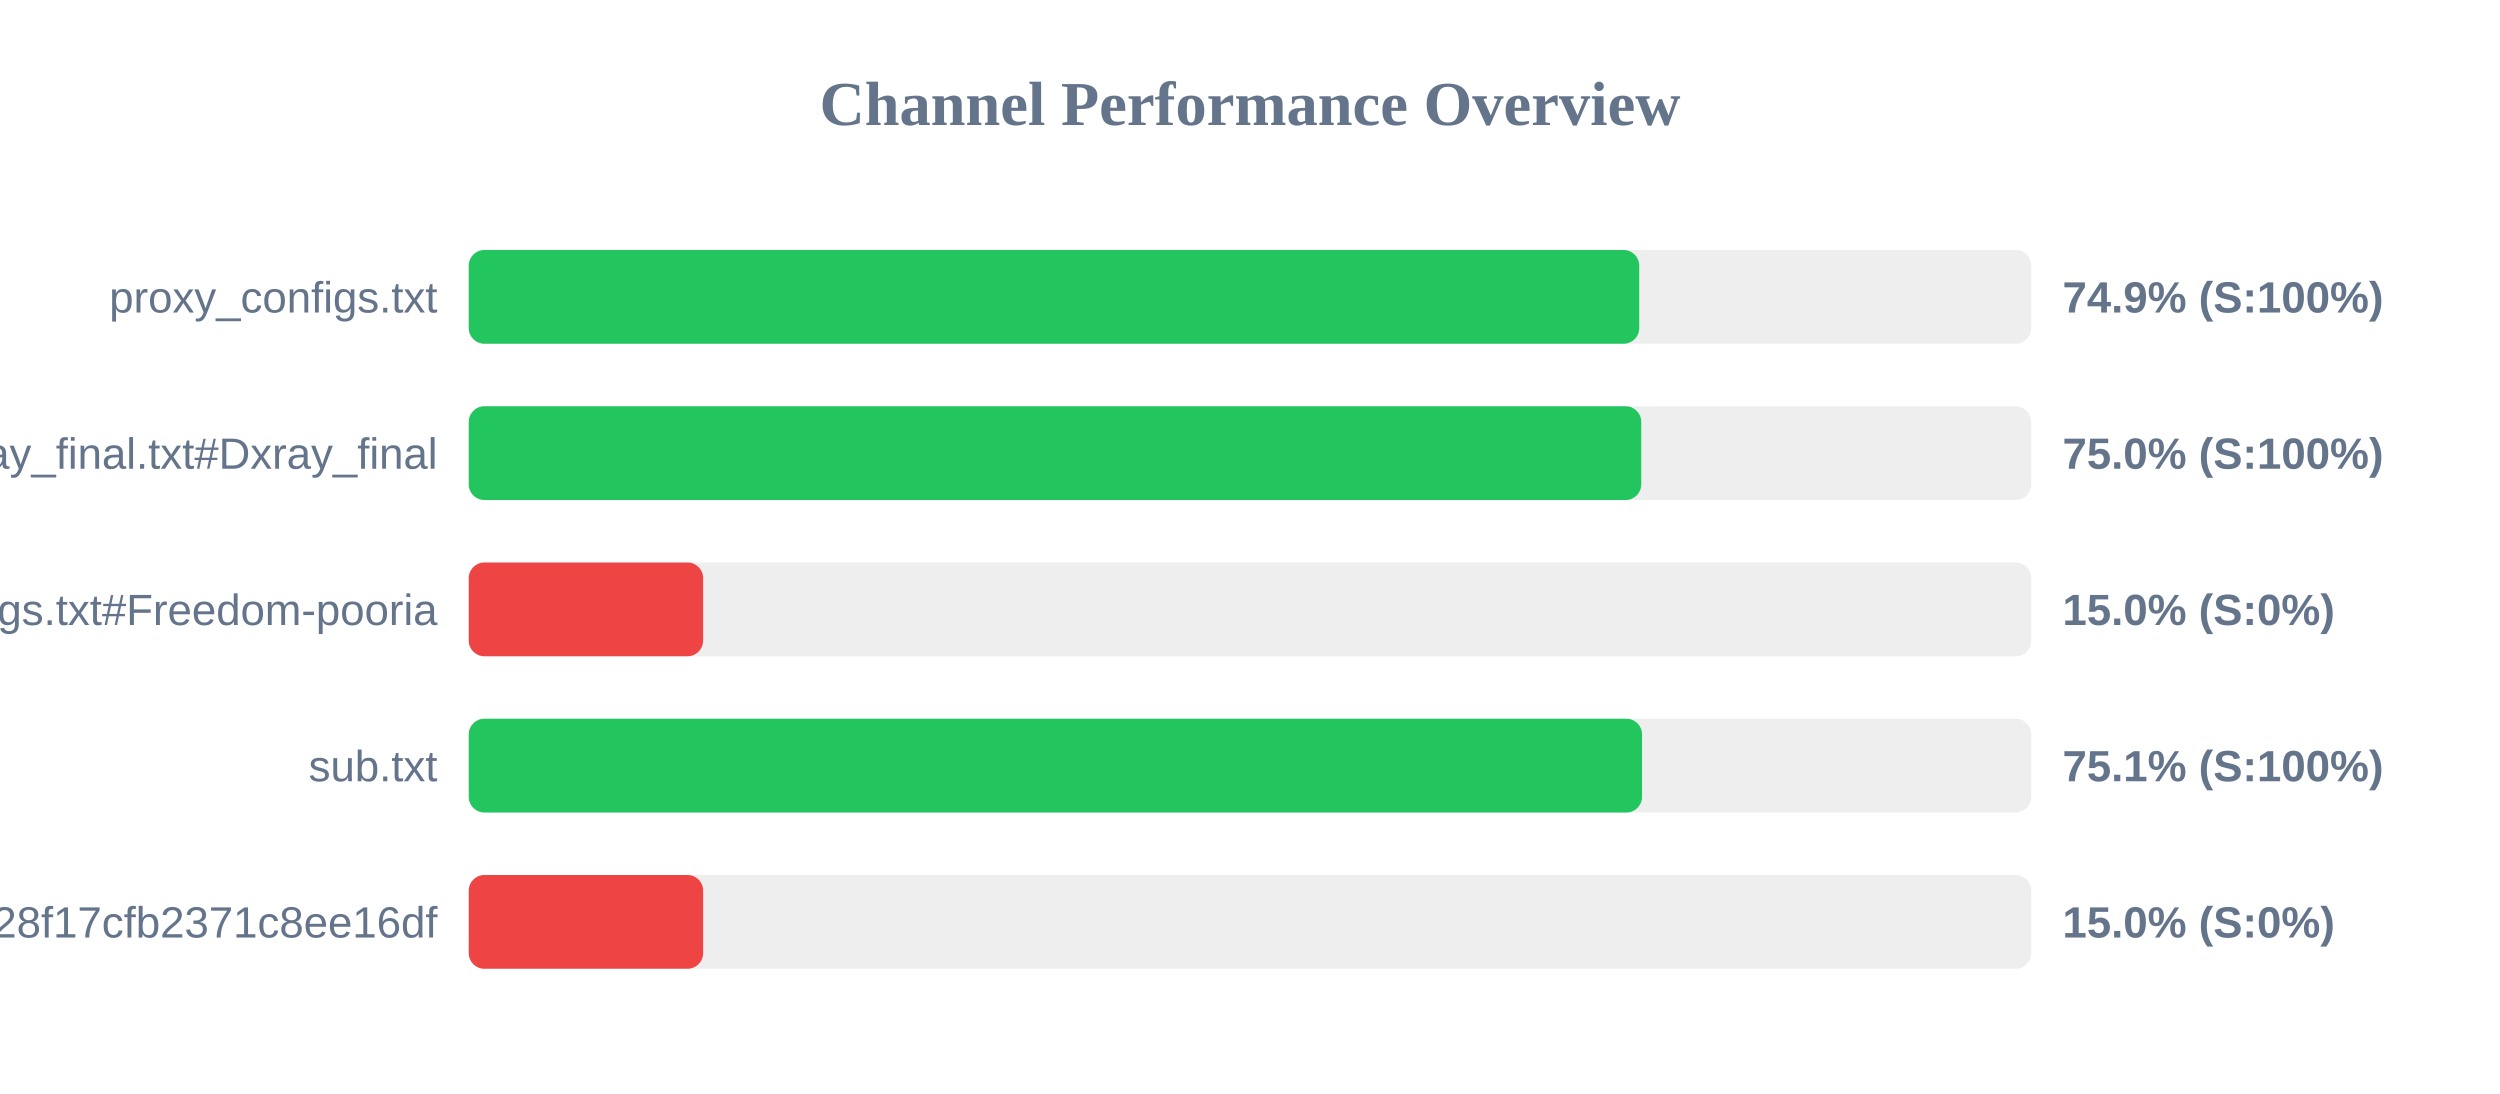
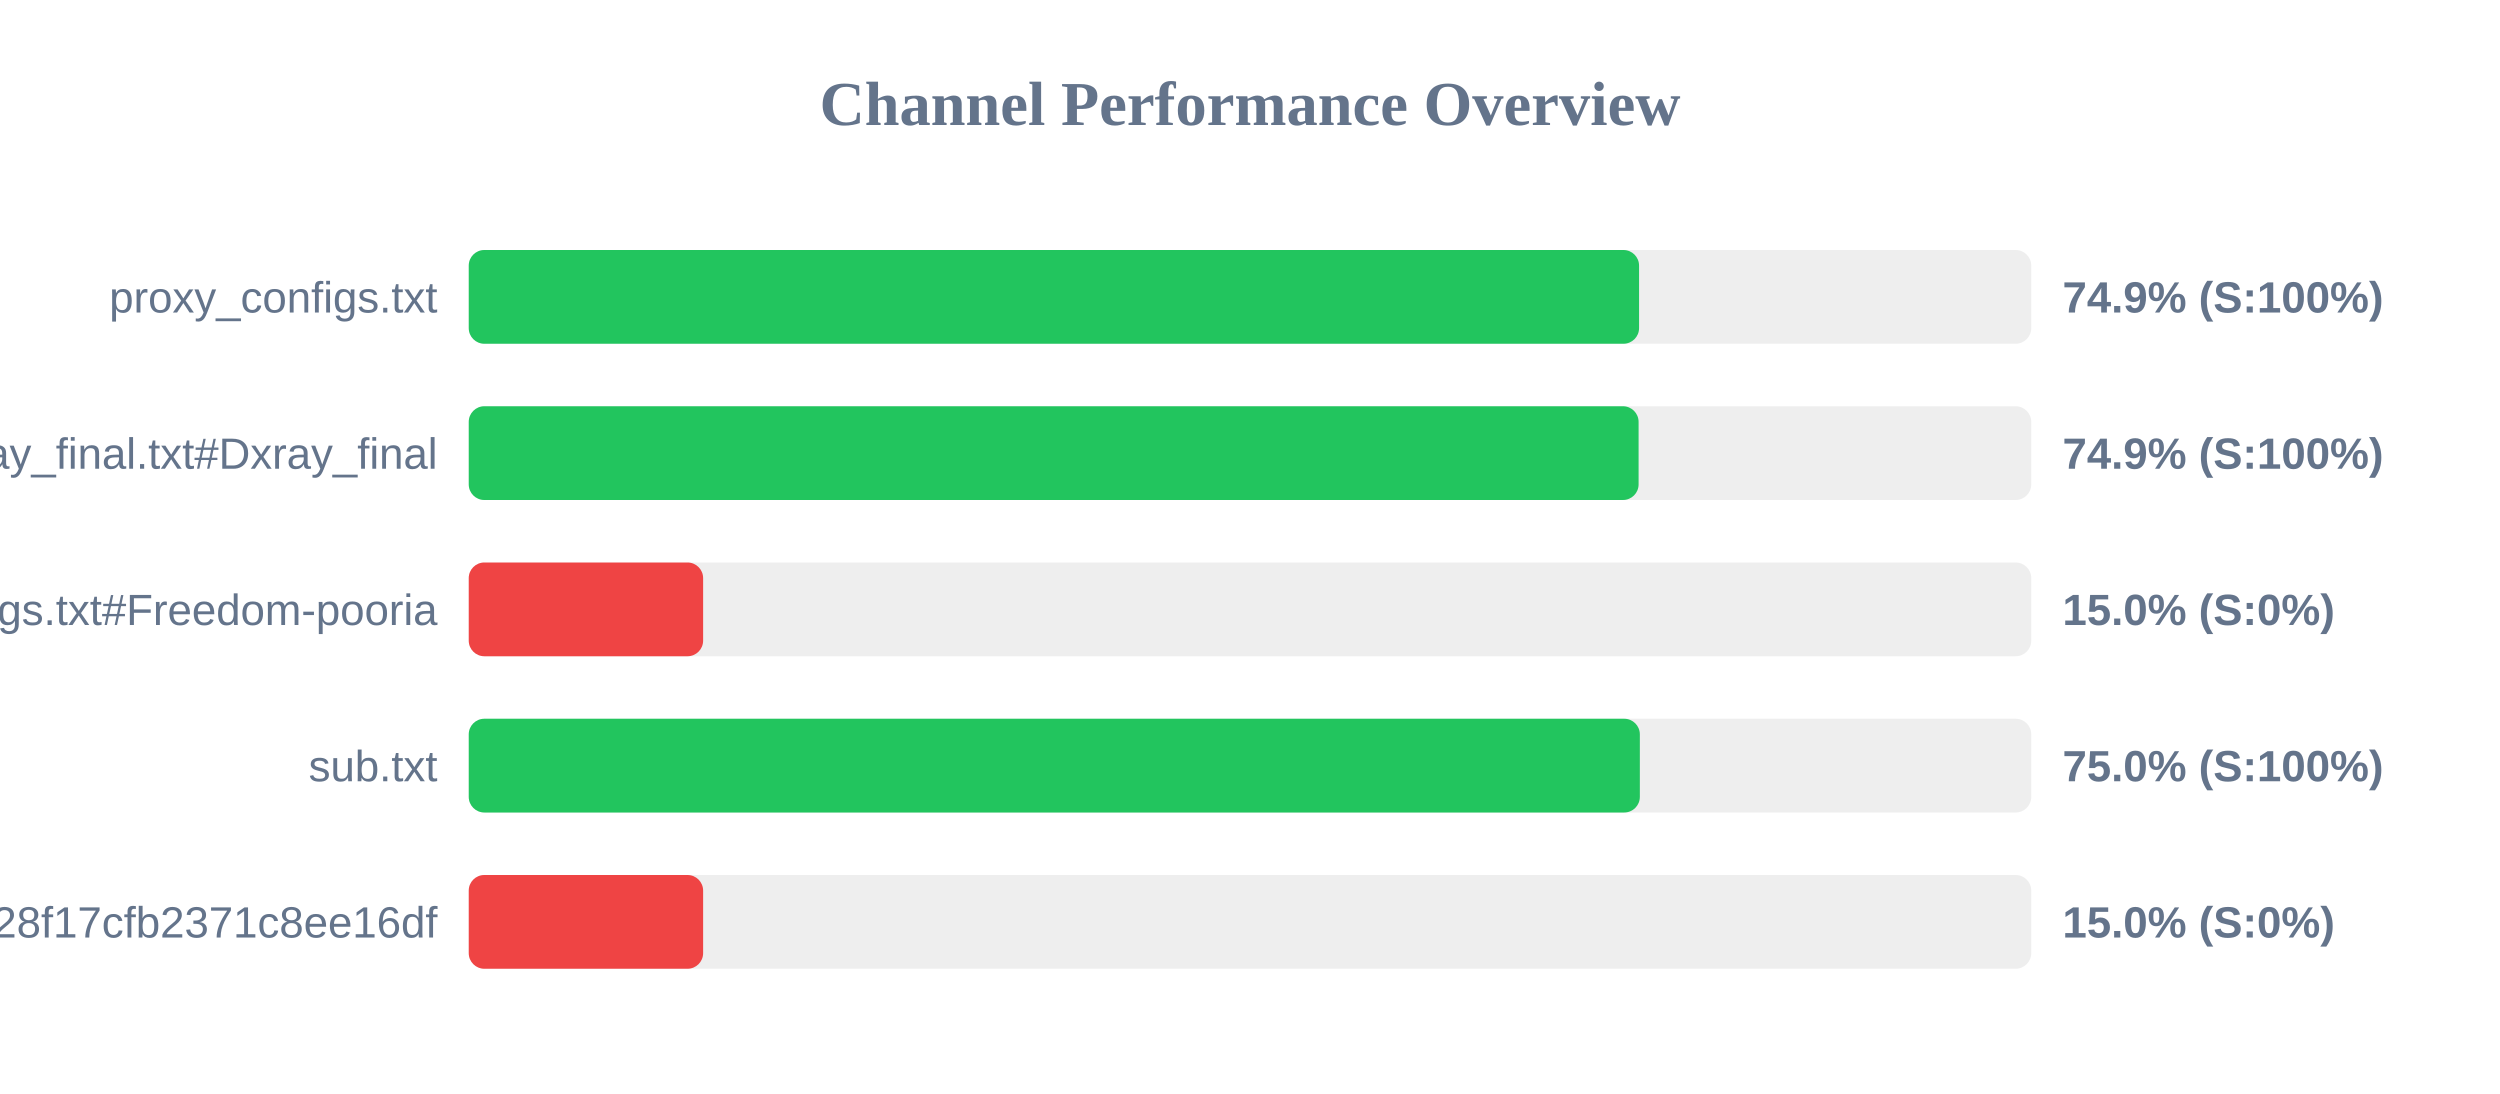
<svg xmlns="http://www.w3.org/2000/svg" width="800" height="350" version="1.1">
  <style>
        .row { font: 14px Arial; fill: #64748b; }
        .score { font: bold 14px Arial; fill: #64748b; }
    </style>
  <text x="400" y="40" text-anchor="middle" font-size="20px" font-weight="bold" fill="#64748b">Channel Performance Overview</text>
  <rect x="150" y="80" width="500" height="30" fill="#eee" rx="5" />
-   <rect x="150" y="80" width="374.55" height="30" fill="#22c55e" rx="5" />
+   <rect x="150" y="80" width="374.5" height="30" fill="#22c55e" rx="5" />
  <text x="140" y="100" text-anchor="end" class="row">proxy_configs.txt</text>
  <text x="660" y="100" text-anchor="start" class="score">74.9% (S:100%)</text>
  <rect x="150" y="130" width="500" height="30" fill="#eee" rx="5" />
-   <rect x="150" y="130" width="375.2" height="30" fill="#22c55e" rx="5" />
+   <rect x="150" y="130" width="374.35" height="30" fill="#22c55e" rx="5" />
  <text x="140" y="150" text-anchor="end" class="row">xray_final.txt#Dxray_final</text>
-   <text x="660" y="150" text-anchor="start" class="score">75.0% (S:100%)</text>
+   <text x="660" y="150" text-anchor="start" class="score">74.9% (S:100%)</text>
  <rect x="150" y="180" width="500" height="30" fill="#eee" rx="5" />
  <rect x="150" y="180" width="75.0" height="30" fill="#ef4444" rx="5" />
  <text x="140" y="200" text-anchor="end" class="row">v2ray_configs.txt#Freedom-pooria</text>
  <text x="660" y="200" text-anchor="start" class="score">15.0% (S:0%)</text>
  <rect x="150" y="230" width="500" height="30" fill="#eee" rx="5" />
-   <rect x="150" y="230" width="375.45" height="30" fill="#22c55e" rx="5" />
+   <rect x="150" y="230" width="374.75" height="30" fill="#22c55e" rx="5" />
  <text x="140" y="250" text-anchor="end" class="row">sub.txt</text>
-   <text x="660" y="250" text-anchor="start" class="score">75.1% (S:100%)</text>
+   <text x="660" y="250" text-anchor="start" class="score">75.0% (S:100%)</text>
  <rect x="150" y="280" width="500" height="30" fill="#eee" rx="5" />
  <rect x="150" y="280" width="75.0" height="30" fill="#ef4444" rx="5" />
  <text x="140" y="300" text-anchor="end" class="row">?token=fedfed7b41b828f17cfb2371c8ee16df</text>
  <text x="660" y="300" text-anchor="start" class="score">15.0% (S:0%)</text>
</svg>
